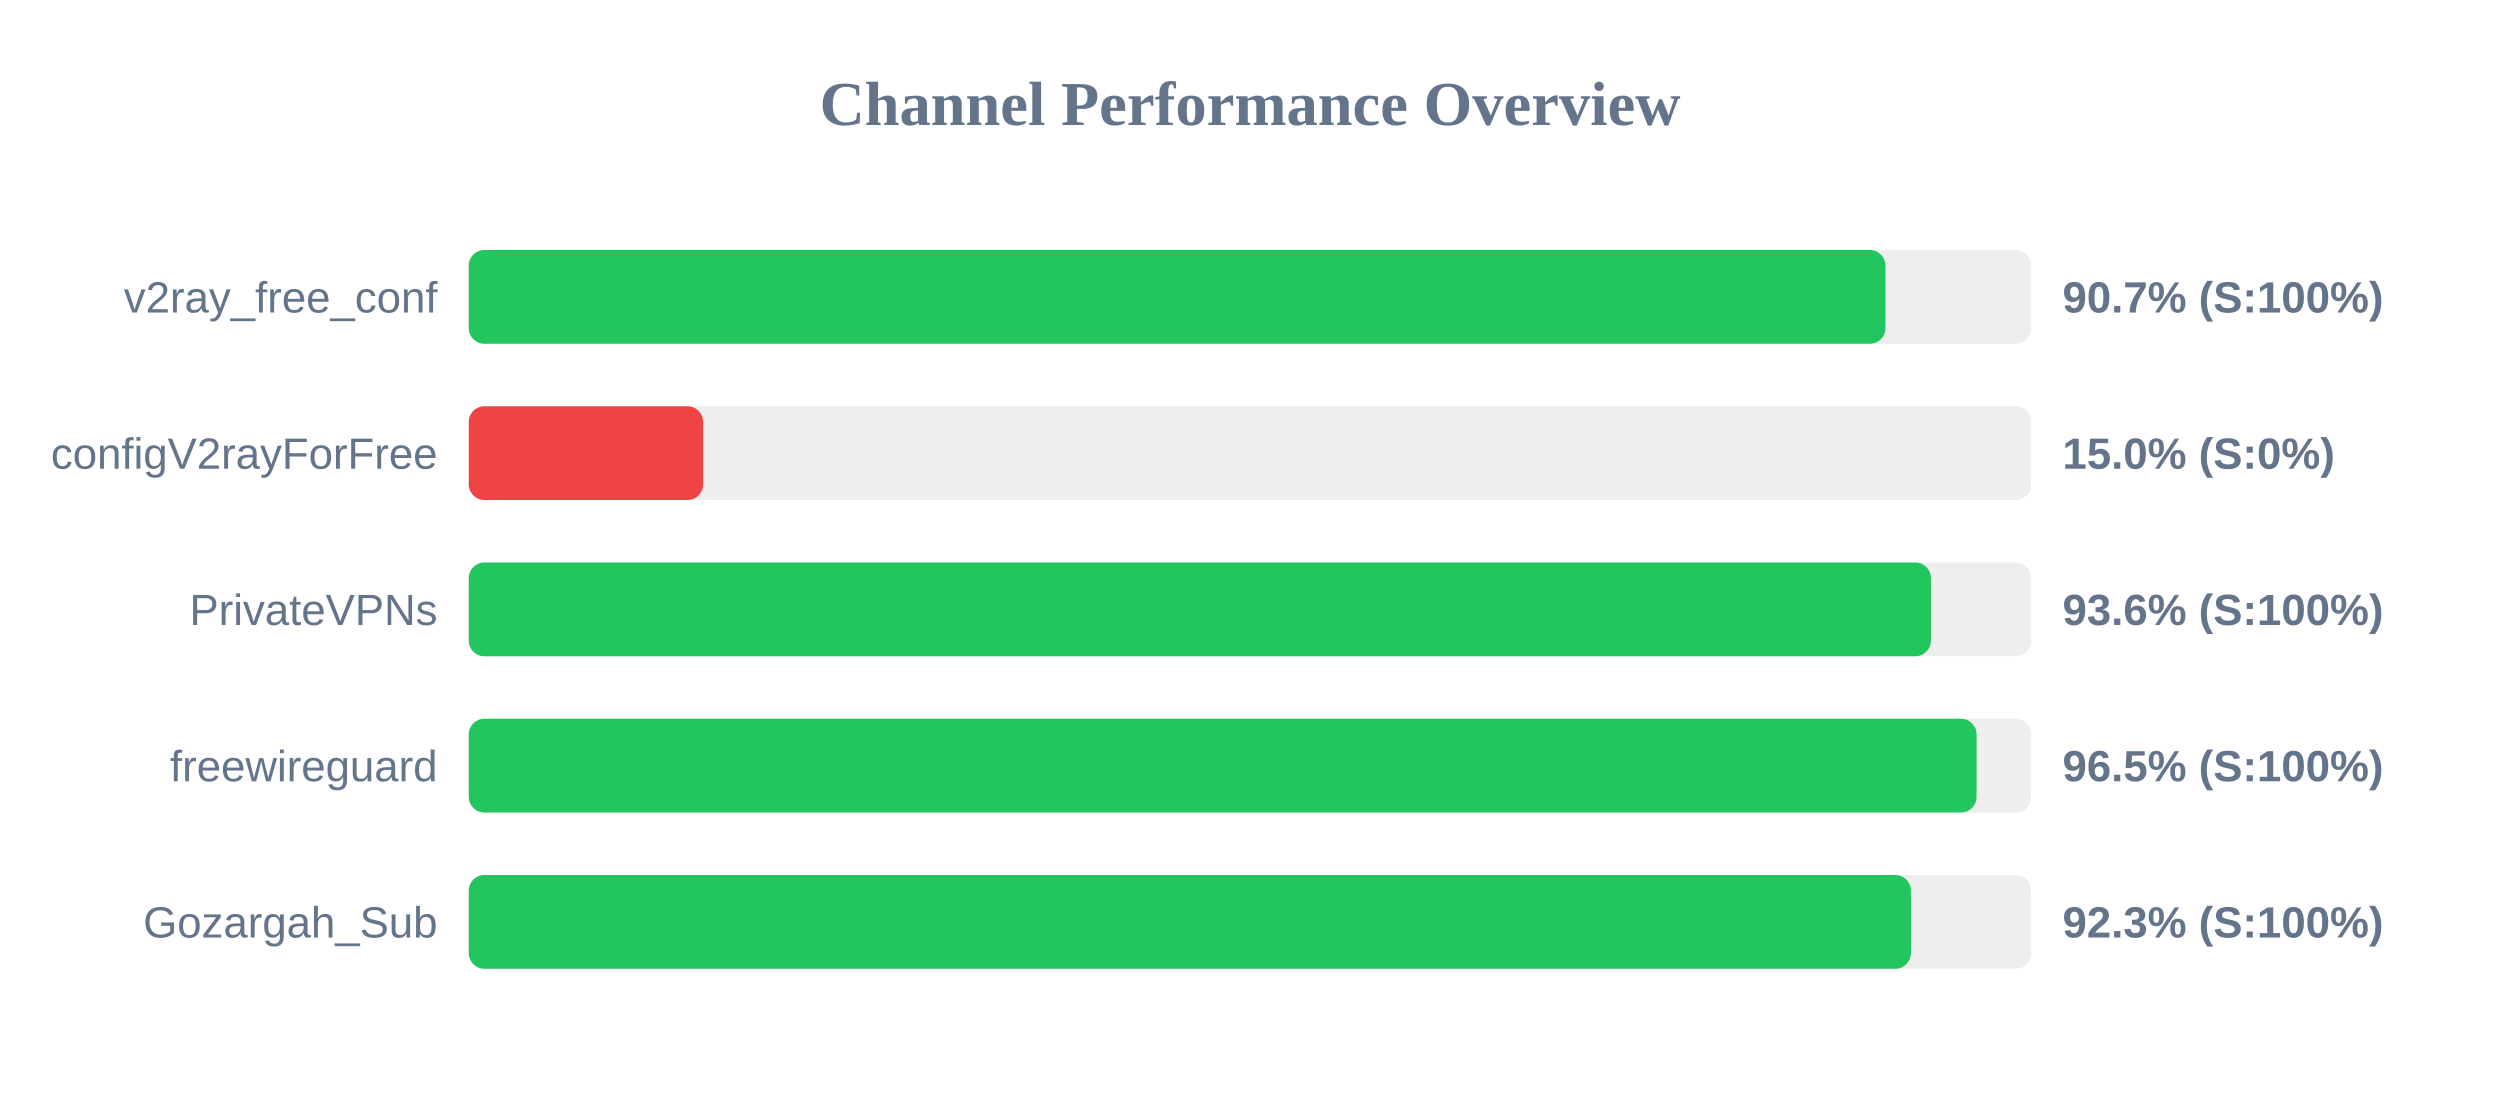
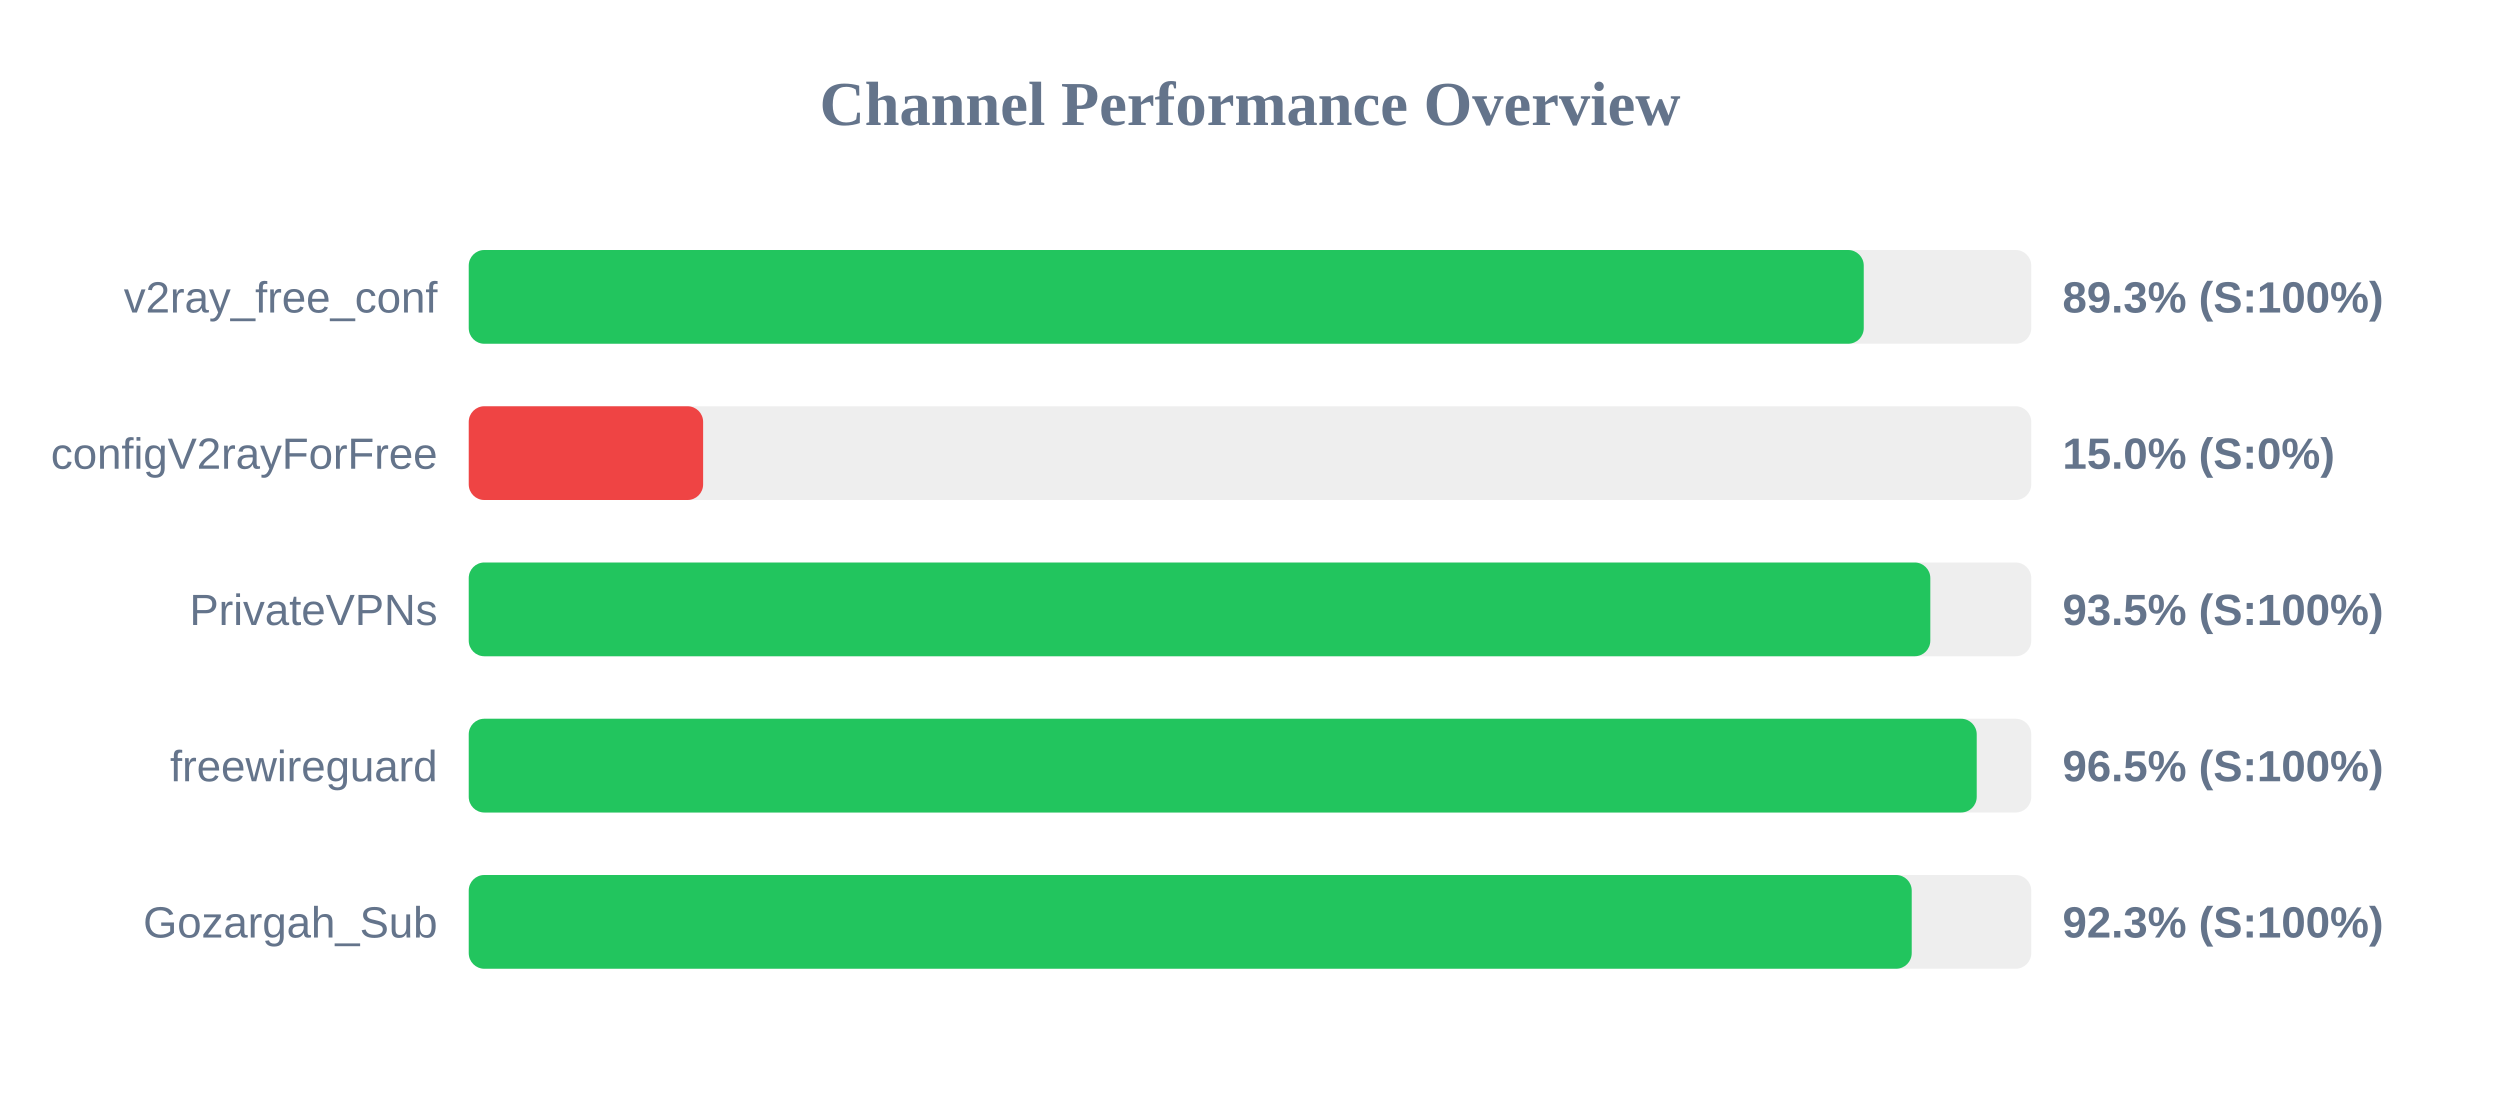
<svg xmlns="http://www.w3.org/2000/svg" width="800" height="350" version="1.1">
  <style>
        .row { font: 14px Arial; fill: #64748b; }
        .score { font: bold 14px Arial; fill: #64748b; }
    </style>
  <text x="400" y="40" text-anchor="middle" font-size="20px" font-weight="bold" fill="#64748b">Channel Performance Overview</text>
  <rect x="150" y="80" width="500" height="30" fill="#eee" rx="5" />
-   <rect x="150" y="80" width="453.35" height="30" fill="#22c55e" rx="5" />
+   <rect x="150" y="80" width="446.4" height="30" fill="#22c55e" rx="5" />
  <text x="140" y="100" text-anchor="end" class="row">v2ray_free_conf</text>
-   <text x="660" y="100" text-anchor="start" class="score">90.7% (S:100%)</text>
+   <text x="660" y="100" text-anchor="start" class="score">89.3% (S:100%)</text>
  <rect x="150" y="130" width="500" height="30" fill="#eee" rx="5" />
  <rect x="150" y="130" width="75.0" height="30" fill="#ef4444" rx="5" />
  <text x="140" y="150" text-anchor="end" class="row">configV2rayForFree</text>
  <text x="660" y="150" text-anchor="start" class="score">15.0% (S:0%)</text>
  <rect x="150" y="180" width="500" height="30" fill="#eee" rx="5" />
-   <rect x="150" y="180" width="467.9" height="30" fill="#22c55e" rx="5" />
+   <rect x="150" y="180" width="467.7" height="30" fill="#22c55e" rx="5" />
  <text x="140" y="200" text-anchor="end" class="row">PrivateVPNs</text>
-   <text x="660" y="200" text-anchor="start" class="score">93.6% (S:100%)</text>
+   <text x="660" y="200" text-anchor="start" class="score">93.5% (S:100%)</text>
  <rect x="150" y="230" width="500" height="30" fill="#eee" rx="5" />
-   <rect x="150" y="230" width="482.5" height="30" fill="#22c55e" rx="5" />
+   <rect x="150" y="230" width="482.55" height="30" fill="#22c55e" rx="5" />
  <text x="140" y="250" text-anchor="end" class="row">freewireguard</text>
  <text x="660" y="250" text-anchor="start" class="score">96.5% (S:100%)</text>
  <rect x="150" y="280" width="500" height="30" fill="#eee" rx="5" />
-   <rect x="150" y="280" width="461.5" height="30" fill="#22c55e" rx="5" />
+   <rect x="150" y="280" width="461.75" height="30" fill="#22c55e" rx="5" />
  <text x="140" y="300" text-anchor="end" class="row">Gozargah_Sub</text>
  <text x="660" y="300" text-anchor="start" class="score">92.3% (S:100%)</text>
</svg>
